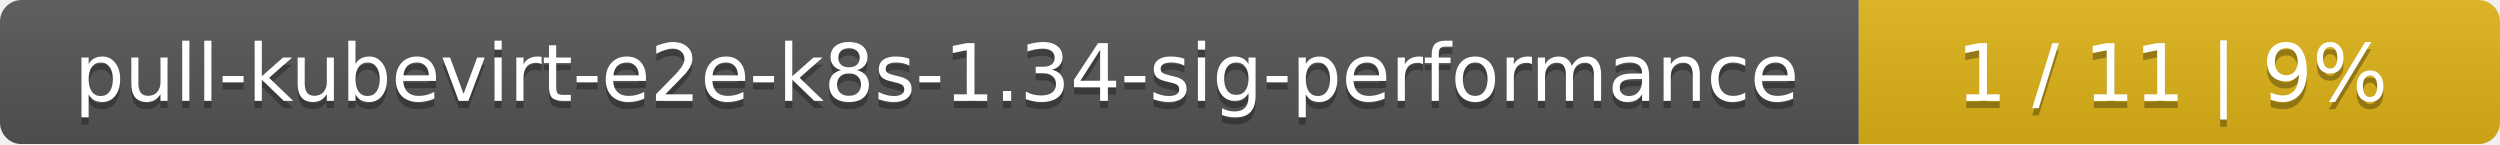
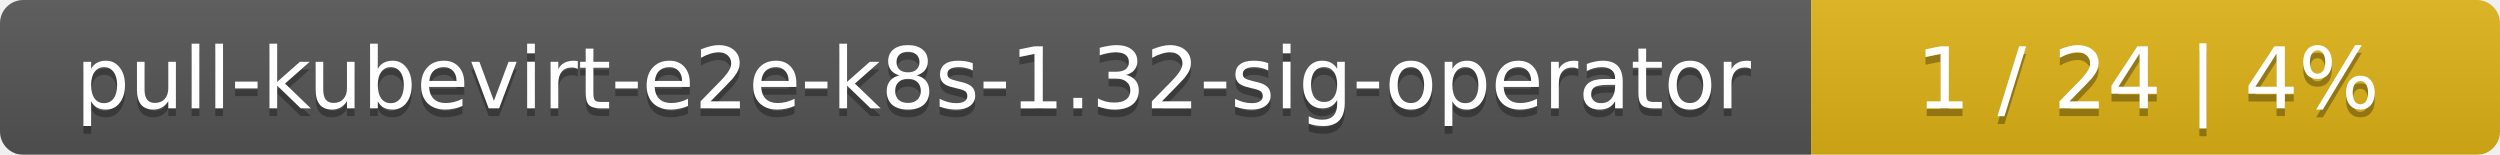
- <svg xmlns="http://www.w3.org/2000/svg" width="347" height="20">
+ <svg xmlns="http://www.w3.org/2000/svg" width="323" height="20">
  <linearGradient id="smooth" x2="0" y2="100%">
    <stop offset="0" stop-color="#bbb" stop-opacity=".1" />
    <stop offset="1" stop-opacity=".1" />
  </linearGradient>
  <mask id="round">
-     <rect width="347" height="20" rx="3" fill="#fff" />
+     <rect width="323" height="20" rx="3" fill="#fff" />
  </mask>
  <g mask="url(#round)">
-     <rect width="258" height="20" fill="#555" />
-     <rect x="258" width="89" height="20" fill="#dfb317" />
-     <rect width="347" height="20" fill="url(#smooth)" />
+     <rect width="234" height="20" fill="#555" />
+     <rect x="234" width="89" height="20" fill="#dfb317" />
+     <rect width="323" height="20" fill="url(#smooth)" />
  </g>
  <g fill="#fff" text-anchor="middle" font-family="DejaVu Sans,Verdana,Geneva,sans-serif" font-size="11">
-     <text x="130" y="15" fill="#010101" fill-opacity=".3">pull-kubevirt-e2e-k8s-1.34-sig-performance</text>
-     <text x="130" y="14">pull-kubevirt-e2e-k8s-1.34-sig-performance</text>
-     <text x="301.5" y="15" fill="#010101" fill-opacity=".3">1 / 11    |    9%</text>
-     <text x="301.5" y="14">1 / 11    |    9%</text>
+     <text x="118" y="15" fill="#010101" fill-opacity=".3">pull-kubevirt-e2e-k8s-1.32-sig-operator</text>
+     <text x="118" y="14">pull-kubevirt-e2e-k8s-1.32-sig-operator</text>
+     <text x="277.5" y="15" fill="#010101" fill-opacity=".3">1 / 24    |    4%</text>
+     <text x="277.5" y="14">1 / 24    |    4%</text>
  </g>
</svg>
